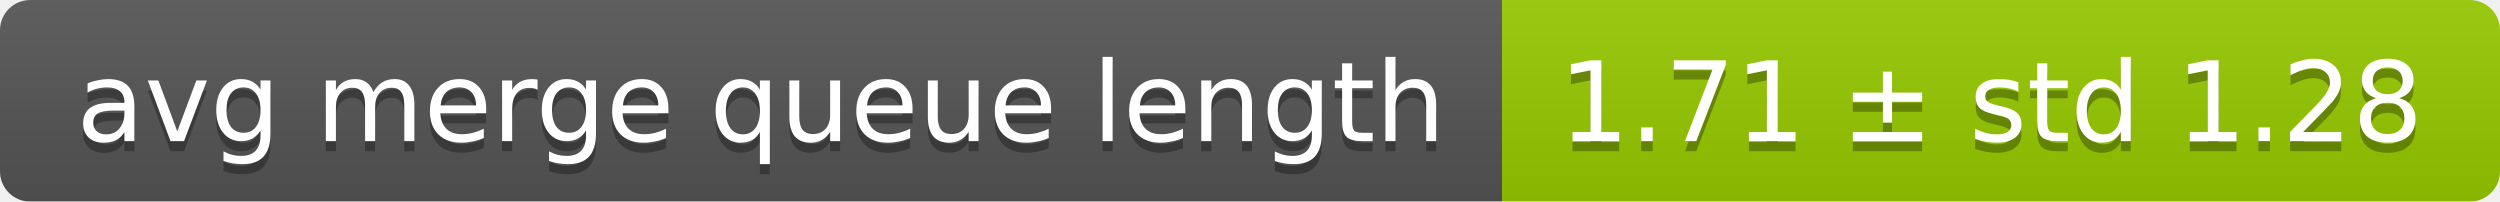
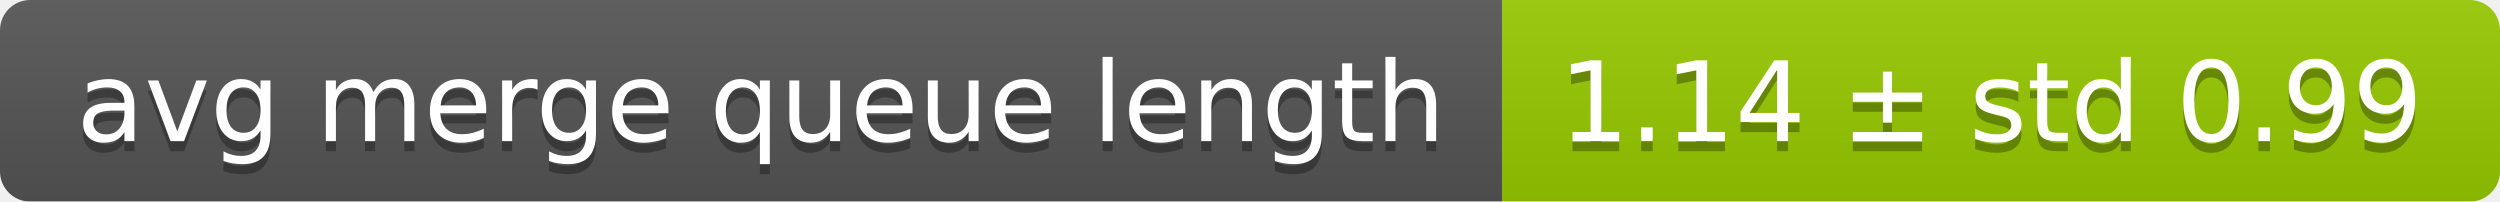
<svg xmlns="http://www.w3.org/2000/svg" width="248" height="20">
  <linearGradient id="smooth" x2="0" y2="100%">
    <stop offset="0" stop-color="#bbb" stop-opacity=".1" />
    <stop offset="1" stop-opacity=".1" />
  </linearGradient>
  <mask id="round">
    <rect width="248" height="20" rx="3" fill="#fff" />
  </mask>
  <g mask="url(#round)">
    <rect width="149" height="20" fill="#555" />
    <rect x="149" width="99" height="20" fill="#97ca00" />
    <rect width="248" height="20" fill="url(#smooth)" />
  </g>
  <g fill="#fff" text-anchor="middle" font-family="DejaVu Sans,Verdana,Geneva,sans-serif" font-size="11">
    <text x="75.5" y="15" fill="#010101" fill-opacity=".3">avg merge queue length</text>
    <text x="75.5" y="14">avg merge queue length</text>
-     <text x="197.5" y="15" fill="#010101" fill-opacity=".3">1.71 ± std 1.28</text>
-     <text x="197.5" y="14">1.71 ± std 1.28</text>
+     <text x="197.5" y="15" fill="#010101" fill-opacity=".3">1.14 ± std 0.99</text>
+     <text x="197.5" y="14">1.14 ± std 0.99</text>
  </g>
</svg>
